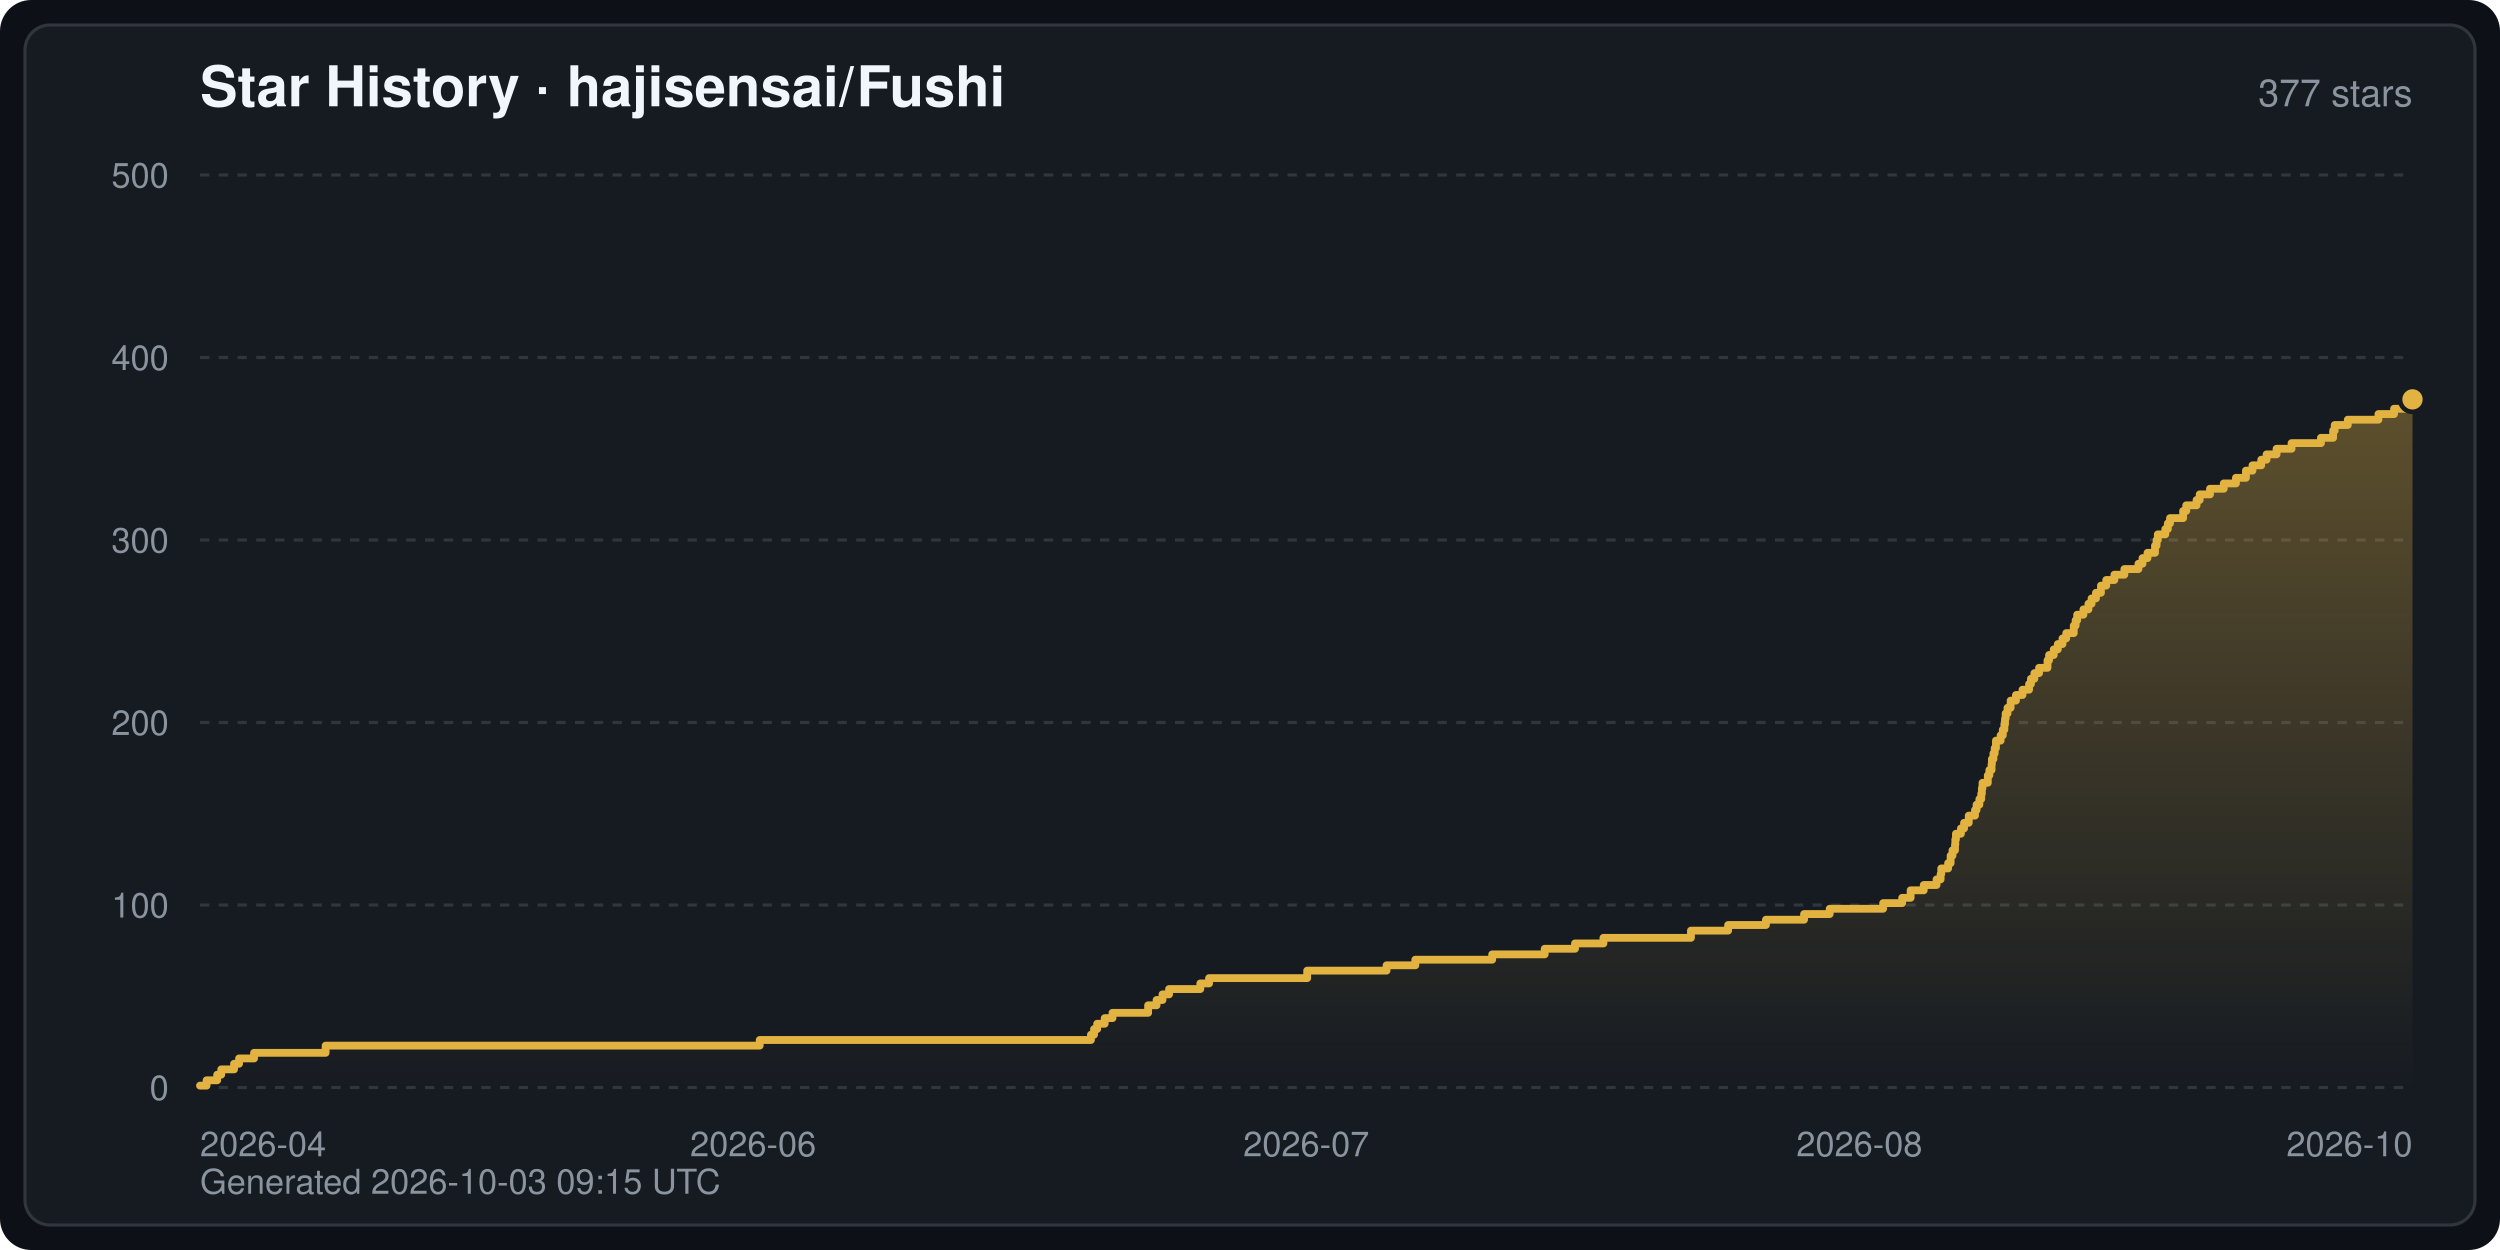
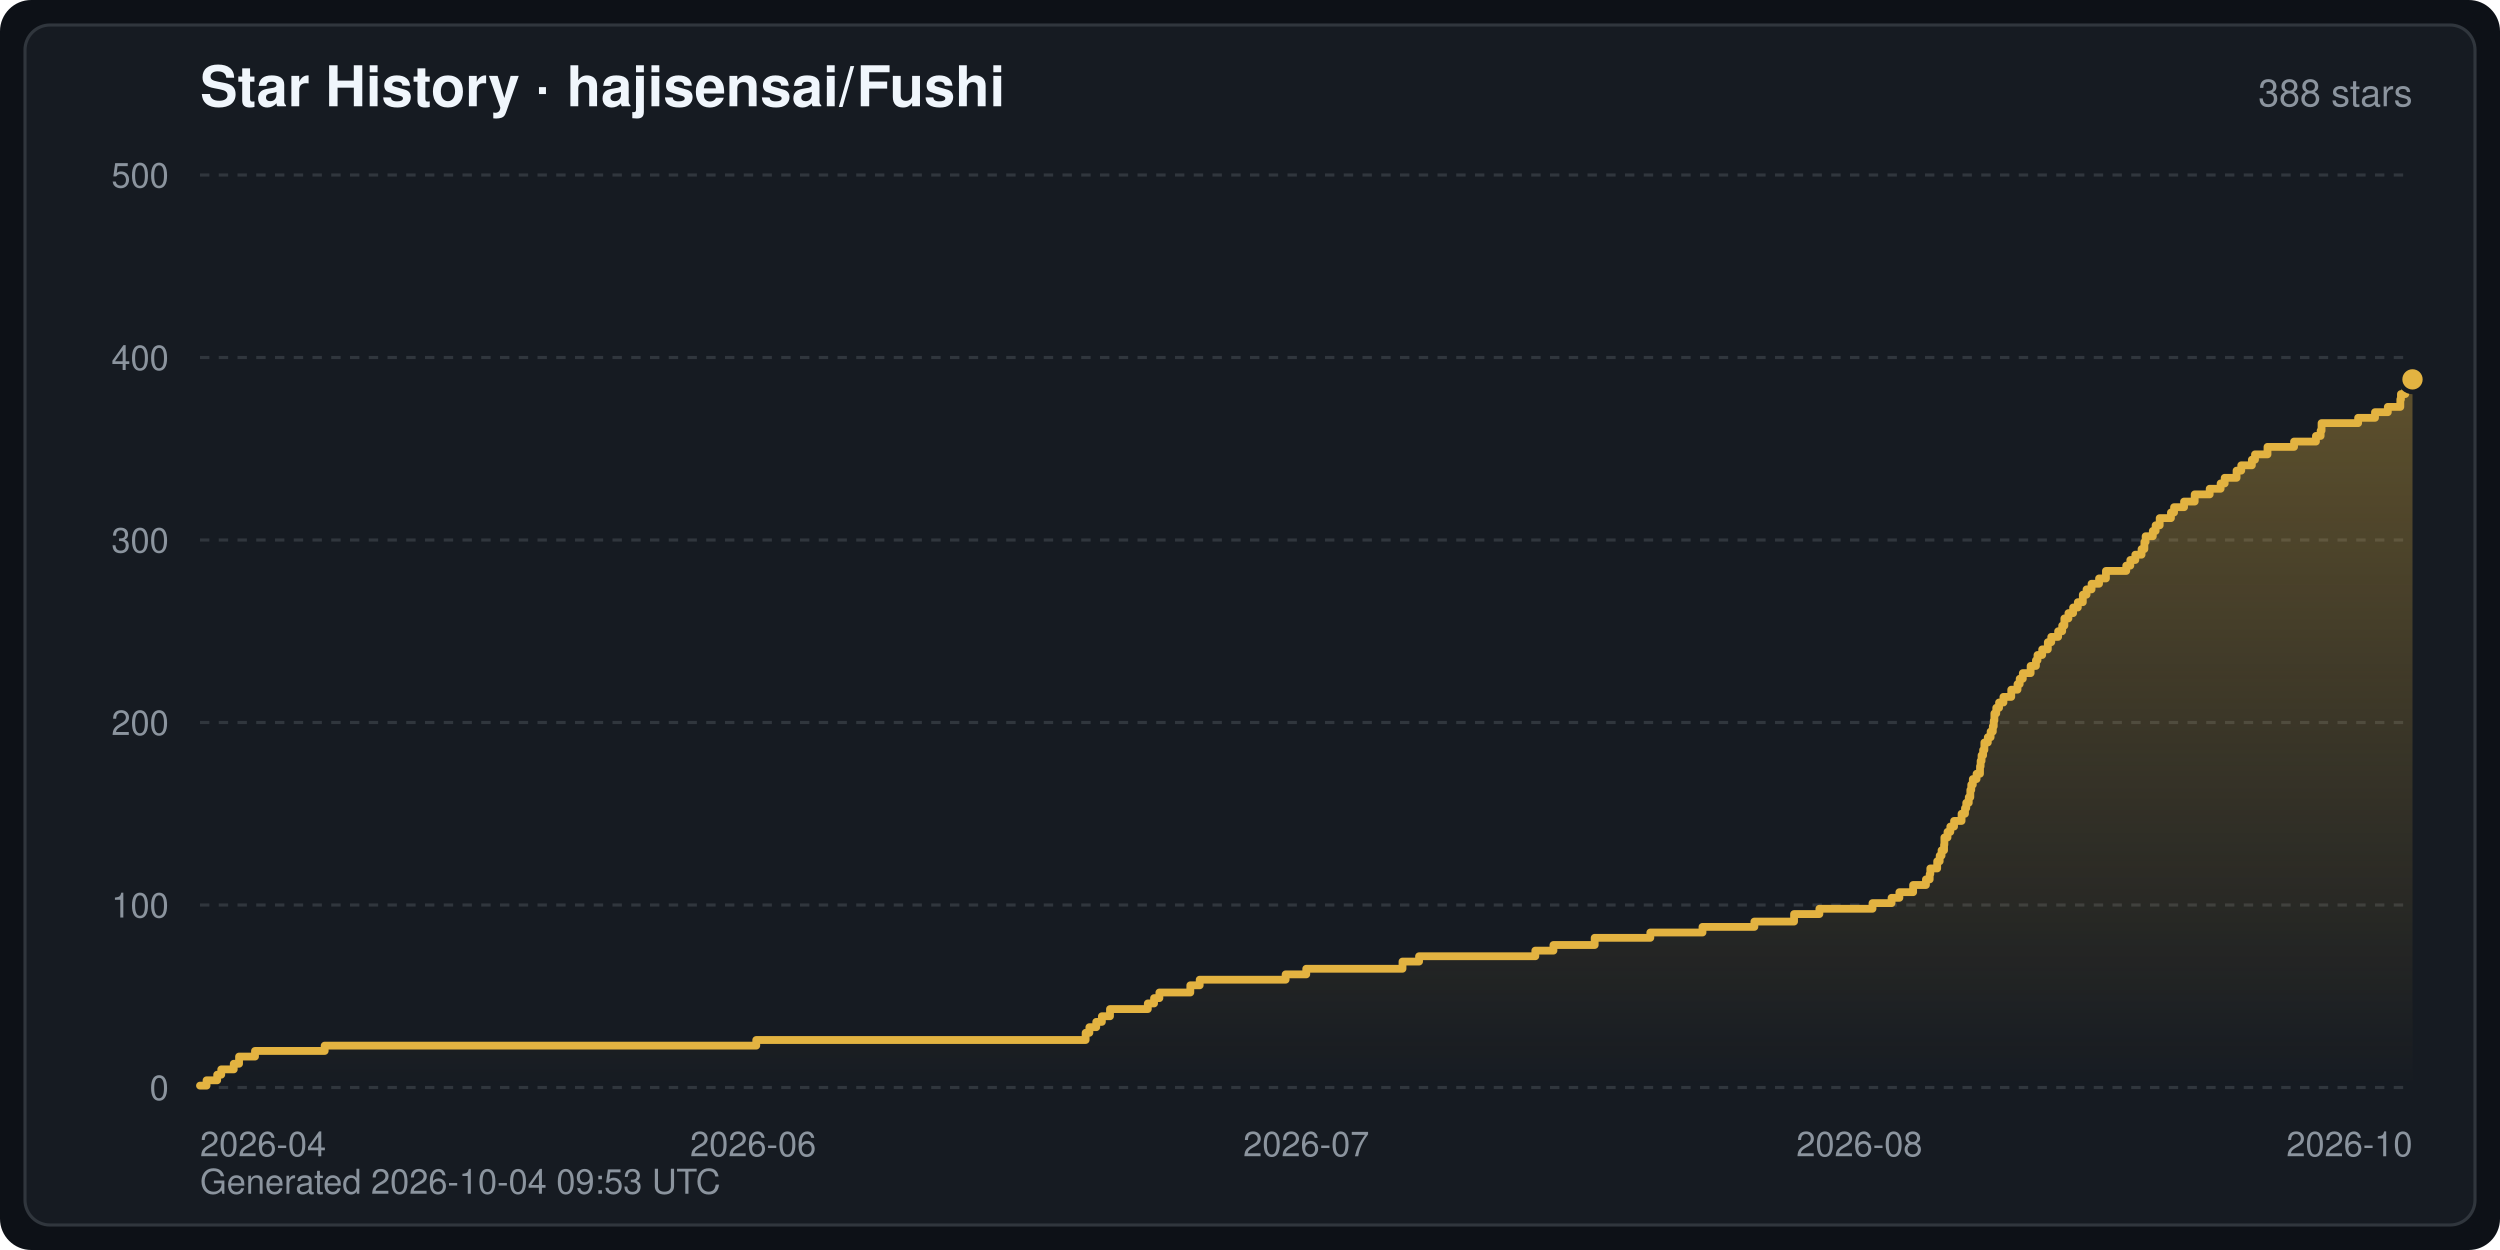
<svg xmlns="http://www.w3.org/2000/svg" width="800" height="400" viewBox="0 0 800 400" font-family="-apple-system,BlinkMacSystemFont,Segoe UI,Helvetica,Arial,sans-serif" role="img" aria-label="Star History · hajisensai/Fushi">
  <defs>
    <linearGradient id="starArea" x1="0" y1="0" x2="0" y2="1">
      <stop offset="0" stop-color="#e3b341" stop-opacity="0.35" />
      <stop offset="1" stop-color="#e3b341" stop-opacity="0" />
    </linearGradient>
  </defs>
  <rect width="800" height="400" rx="10" fill="#0d1117" />
  <rect x="8" y="8" width="784" height="384" rx="8" fill="#161b22" stroke="#30363d" stroke-width="1" />
  <text x="64" y="34" fill="#f0f6fc" font-size="18" font-weight="600">Star History · hajisensai/Fushi</text>
-   <text x="772" y="34" fill="#8b949e" font-size="12" text-anchor="end">377 stars</text>
+   <text x="772" y="34" fill="#8b949e" font-size="12" text-anchor="end">388 stars</text>
  <line x1="64" y1="348.0" x2="772" y2="348.0" stroke="#30363d" stroke-width="1" stroke-dasharray="3 3" />
  <text x="54" y="352.0" fill="#8b949e" font-size="11" text-anchor="end">0</text>
  <line x1="64" y1="289.6" x2="772" y2="289.6" stroke="#30363d" stroke-width="1" stroke-dasharray="3 3" />
  <text x="54" y="293.6" fill="#8b949e" font-size="11" text-anchor="end">100</text>
  <line x1="64" y1="231.2" x2="772" y2="231.2" stroke="#30363d" stroke-width="1" stroke-dasharray="3 3" />
  <text x="54" y="235.2" fill="#8b949e" font-size="11" text-anchor="end">200</text>
  <line x1="64" y1="172.8" x2="772" y2="172.8" stroke="#30363d" stroke-width="1" stroke-dasharray="3 3" />
  <text x="54" y="176.8" fill="#8b949e" font-size="11" text-anchor="end">300</text>
  <line x1="64" y1="114.4" x2="772" y2="114.4" stroke="#30363d" stroke-width="1" stroke-dasharray="3 3" />
  <text x="54" y="118.4" fill="#8b949e" font-size="11" text-anchor="end">400</text>
  <line x1="64" y1="56.0" x2="772" y2="56.0" stroke="#30363d" stroke-width="1" stroke-dasharray="3 3" />
  <text x="54" y="60.0" fill="#8b949e" font-size="11" text-anchor="end">500</text>
  <text x="64.0" y="370.0" fill="#8b949e" font-size="11" text-anchor="start">2026-04</text>
  <text x="241.0" y="370.0" fill="#8b949e" font-size="11" text-anchor="middle">2026-06</text>
  <text x="418.0" y="370.0" fill="#8b949e" font-size="11" text-anchor="middle">2026-07</text>
  <text x="595.0" y="370.0" fill="#8b949e" font-size="11" text-anchor="middle">2026-08</text>
  <text x="772.0" y="370.0" fill="#8b949e" font-size="11" text-anchor="end">2026-10</text>
-   <path d="M64.0,348.0 L64.0,347.4 L66.1,347.4 L66.1,345.7 L69.5,345.7 L69.5,343.9 L70.8,343.9 L70.8,342.2 L74.9,342.2 L74.9,340.4 L76.5,340.4 L76.5,338.7 L81.3,338.7 L81.3,336.9 L104.2,336.9 L104.2,334.6 L243.1,334.6 L243.1,332.8 L349.1,332.8 L349.1,331.1 L350.1,331.1 L350.1,329.3 L351.1,329.3 L351.1,327.6 L353.5,327.6 L353.5,325.8 L356.0,325.8 L356.0,324.1 L367.4,324.1 L367.4,321.7 L370.1,321.7 L370.1,320.0 L372.0,320.0 L372.0,318.2 L374.1,318.2 L374.1,316.5 L384.1,316.5 L384.1,314.7 L386.9,314.7 L386.9,313.0 L418.3,313.0 L418.3,310.6 L443.7,310.6 L443.7,308.9 L452.9,308.9 L452.9,307.1 L477.5,307.1 L477.5,305.4 L494.3,305.4 L494.3,303.6 L504.0,303.6 L504.0,301.9 L513.1,301.9 L513.1,300.1 L541.1,300.1 L541.1,297.8 L553.0,297.8 L553.0,296.0 L565.1,296.0 L565.1,294.3 L577.3,294.3 L577.3,292.5 L585.5,292.5 L585.5,290.8 L602.6,290.8 L602.6,289.0 L608.7,289.0 L608.7,287.3 L611.4,287.3 L611.4,284.9 L615.6,284.9 L615.6,283.2 L619.7,283.2 L619.7,281.4 L621.0,281.4 L621.0,279.7 L621.2,279.7 L621.2,277.9 L623.4,277.9 L623.4,276.2 L624.2,276.2 L624.2,273.8 L624.8,273.8 L624.8,272.1 L625.6,272.1 L625.6,270.3 L625.7,270.3 L625.7,268.6 L625.9,268.6 L625.9,266.8 L627.5,266.8 L627.5,265.1 L628.5,265.1 L628.5,263.3 L630.0,263.3 L630.0,261.0 L632.0,261.0 L632.0,259.2 L632.5,259.2 L632.5,257.5 L633.4,257.5 L633.4,255.7 L634.0,255.7 L634.0,254.0 L634.2,254.0 L634.2,252.2 L634.4,252.2 L634.4,250.5 L636.1,250.5 L636.1,248.1 L636.6,248.1 L636.6,246.4 L637.3,246.4 L637.3,244.6 L637.4,244.6 L637.4,242.9 L637.9,242.9 L637.9,241.1 L638.3,241.1 L638.3,239.4 L638.7,239.4 L638.7,237.0 L640.2,237.0 L640.2,235.3 L640.9,235.3 L640.9,233.5 L641.4,233.5 L641.4,231.8 L641.6,231.8 L641.6,230.0 L641.8,230.0 L641.8,228.3 L642.4,228.3 L642.4,226.5 L643.4,226.5 L643.4,224.2 L645.1,224.2 L645.1,222.4 L647.2,222.4 L647.2,220.7 L649.3,220.7 L649.3,218.9 L649.9,218.9 L649.9,217.2 L651.0,217.2 L651.0,215.4 L652.5,215.4 L652.5,213.7 L655.2,213.7 L655.2,211.3 L655.7,211.3 L655.7,209.6 L657.2,209.6 L657.2,207.8 L658.5,207.8 L658.5,206.1 L660.0,206.1 L660.0,204.3 L661.2,204.3 L661.2,202.6 L663.6,202.6 L663.6,200.2 L664.2,200.2 L664.2,198.5 L664.7,198.5 L664.7,196.7 L666.7,196.7 L666.7,195.0 L668.3,195.0 L668.3,193.2 L669.3,193.2 L669.3,191.5 L670.7,191.5 L670.7,189.7 L672.3,189.7 L672.3,187.4 L674.0,187.4 L674.0,185.6 L676.6,185.6 L676.6,183.9 L679.8,183.9 L679.8,182.1 L684.3,182.1 L684.3,180.4 L685.6,180.4 L685.6,178.6 L687.2,178.6 L687.2,176.9 L689.6,176.9 L689.6,174.6 L690.1,174.6 L690.1,172.8 L690.5,172.8 L690.5,171.0 L692.9,171.0 L692.9,169.3 L693.7,169.3 L693.7,167.5 L694.4,167.5 L694.4,165.8 L698.6,165.8 L698.6,163.5 L699.6,163.5 L699.6,161.7 L702.9,161.7 L702.9,160.0 L703.9,160.0 L703.9,158.2 L707.2,158.2 L707.2,156.4 L711.6,156.4 L711.6,154.7 L715.5,154.7 L715.5,152.9 L718.7,152.9 L718.7,150.6 L720.8,150.6 L720.8,148.9 L723.6,148.9 L723.6,147.1 L725.3,147.1 L725.3,145.4 L728.5,145.4 L728.5,143.6 L733.3,143.6 L733.3,141.8 L742.7,141.8 L742.7,140.1 L746.6,140.1 L746.6,137.8 L747.1,137.8 L747.1,136.0 L751.3,136.0 L751.3,134.3 L761.1,134.3 L761.1,132.5 L766.1,132.5 L766.1,130.8 L772.0,130.8 L772.0,127.8 L772.0,348.0 Z" fill="url(#starArea)" />
-   <polyline points="64.0,347.4 66.1,347.4 66.1,345.7 69.5,345.7 69.5,343.9 70.8,343.9 70.8,342.2 74.9,342.2 74.9,340.4 76.5,340.4 76.5,338.7 81.3,338.7 81.3,336.9 104.2,336.9 104.2,334.6 243.1,334.6 243.1,332.8 349.1,332.8 349.1,331.1 350.1,331.1 350.1,329.3 351.1,329.3 351.1,327.6 353.5,327.6 353.5,325.8 356.0,325.8 356.0,324.1 367.4,324.1 367.4,321.7 370.1,321.7 370.1,320.0 372.0,320.0 372.0,318.2 374.1,318.2 374.1,316.5 384.1,316.5 384.1,314.7 386.9,314.7 386.9,313.0 418.3,313.0 418.3,310.6 443.7,310.6 443.7,308.9 452.9,308.9 452.9,307.1 477.5,307.1 477.5,305.4 494.3,305.4 494.3,303.6 504.0,303.6 504.0,301.9 513.1,301.9 513.1,300.1 541.1,300.1 541.1,297.8 553.0,297.8 553.0,296.0 565.1,296.0 565.1,294.3 577.3,294.3 577.3,292.5 585.5,292.5 585.5,290.8 602.6,290.8 602.6,289.0 608.7,289.0 608.7,287.3 611.4,287.3 611.4,284.9 615.6,284.9 615.6,283.2 619.7,283.2 619.7,281.4 621.0,281.4 621.0,279.7 621.2,279.7 621.2,277.9 623.4,277.9 623.4,276.2 624.2,276.2 624.2,273.8 624.8,273.8 624.8,272.1 625.6,272.1 625.6,270.3 625.7,270.3 625.7,268.6 625.9,268.6 625.9,266.8 627.5,266.8 627.5,265.1 628.5,265.1 628.5,263.3 630.0,263.3 630.0,261.0 632.0,261.0 632.0,259.2 632.5,259.2 632.5,257.5 633.4,257.5 633.4,255.7 634.0,255.7 634.0,254.0 634.2,254.0 634.2,252.2 634.4,252.2 634.4,250.5 636.1,250.5 636.1,248.1 636.6,248.1 636.6,246.4 637.3,246.4 637.3,244.6 637.4,244.6 637.4,242.9 637.9,242.9 637.9,241.1 638.3,241.1 638.3,239.4 638.7,239.4 638.7,237.0 640.2,237.0 640.2,235.3 640.9,235.3 640.9,233.5 641.4,233.5 641.4,231.8 641.6,231.8 641.6,230.0 641.8,230.0 641.8,228.3 642.4,228.3 642.4,226.5 643.4,226.5 643.4,224.2 645.1,224.2 645.1,222.4 647.2,222.4 647.2,220.7 649.3,220.7 649.3,218.9 649.9,218.9 649.9,217.2 651.0,217.2 651.0,215.4 652.5,215.4 652.5,213.7 655.2,213.7 655.2,211.3 655.7,211.3 655.7,209.6 657.2,209.6 657.2,207.8 658.5,207.8 658.5,206.1 660.0,206.1 660.0,204.3 661.2,204.3 661.2,202.6 663.6,202.6 663.6,200.2 664.2,200.2 664.2,198.5 664.7,198.5 664.7,196.7 666.7,196.7 666.7,195.0 668.3,195.0 668.3,193.2 669.3,193.2 669.3,191.5 670.7,191.5 670.7,189.7 672.3,189.7 672.3,187.4 674.0,187.4 674.0,185.6 676.6,185.6 676.6,183.9 679.8,183.9 679.8,182.1 684.3,182.1 684.3,180.4 685.6,180.4 685.6,178.6 687.2,178.6 687.2,176.9 689.6,176.9 689.6,174.6 690.1,174.6 690.1,172.8 690.5,172.8 690.5,171.0 692.9,171.0 692.9,169.3 693.7,169.3 693.7,167.5 694.4,167.5 694.4,165.8 698.6,165.8 698.6,163.5 699.6,163.5 699.6,161.7 702.9,161.7 702.9,160.0 703.9,160.0 703.9,158.2 707.2,158.2 707.2,156.4 711.6,156.4 711.6,154.7 715.5,154.7 715.5,152.9 718.7,152.9 718.7,150.6 720.8,150.6 720.8,148.9 723.6,148.9 723.6,147.1 725.3,147.1 725.3,145.4 728.5,145.4 728.5,143.6 733.3,143.6 733.3,141.8 742.7,141.8 742.7,140.1 746.6,140.1 746.6,137.8 747.1,137.8 747.1,136.0 751.3,136.0 751.3,134.3 761.1,134.3 761.1,132.5 766.1,132.5 766.1,130.8 772.0,130.8 772.0,127.8" fill="none" stroke="#e3b341" stroke-width="2.5" stroke-linejoin="round" stroke-linecap="round" />
-   <circle cx="772.0" cy="127.8" r="4" fill="#e3b341" stroke="#161b22" stroke-width="1.5" />
-   <text x="64" y="382" fill="#8b949e" font-size="11">Generated 2026-10-03 09:15 UTC</text>
+   <path d="M64.0,348.0 L64.0,347.4 L66.1,347.4 L66.1,345.7 L69.5,345.7 L69.5,343.9 L70.8,343.9 L70.8,342.2 L74.8,342.2 L74.8,340.4 L76.5,340.4 L76.5,338.1 L81.6,338.1 L81.6,336.3 L103.9,336.3 L103.9,334.6 L242.0,334.6 L242.0,332.8 L347.4,332.8 L347.4,330.5 L348.6,330.5 L348.6,328.7 L350.8,328.7 L350.8,327.0 L352.6,327.0 L352.6,325.2 L355.2,325.2 L355.2,322.9 L367.3,322.9 L367.3,321.1 L369.3,321.1 L369.3,319.4 L371.0,319.4 L371.0,317.6 L380.9,317.6 L380.9,315.3 L383.9,315.3 L383.9,313.5 L411.4,313.5 L411.4,311.8 L418.0,311.8 L418.0,310.0 L448.8,310.0 L448.8,307.7 L454.1,307.7 L454.1,306.0 L491.3,306.0 L491.3,304.2 L497.1,304.2 L497.1,302.4 L510.3,302.4 L510.3,300.1 L528.1,300.1 L528.1,298.4 L544.8,298.4 L544.8,296.6 L561.4,296.6 L561.4,294.9 L574.1,294.9 L574.1,292.5 L582.2,292.5 L582.2,290.8 L599.2,290.8 L599.2,289.0 L605.3,289.0 L605.3,287.3 L607.8,287.3 L607.8,285.5 L612.2,285.5 L612.2,283.2 L616.3,283.2 L616.3,281.4 L617.5,281.4 L617.5,279.7 L617.7,279.7 L617.7,277.9 L619.9,277.9 L619.9,275.6 L620.7,275.6 L620.7,273.8 L621.3,273.8 L621.3,272.1 L622.1,272.1 L622.1,270.3 L622.2,270.3 L622.2,268.0 L623.2,268.0 L623.2,266.2 L624.1,266.2 L624.1,264.5 L625.3,264.5 L625.3,262.7 L627.7,262.7 L627.7,260.4 L628.8,260.4 L628.8,258.6 L629.2,258.6 L629.2,256.9 L630.0,256.9 L630.0,255.1 L630.5,255.1 L630.5,252.8 L630.8,252.8 L630.8,251.1 L631.3,251.1 L631.3,249.3 L632.5,249.3 L632.5,247.6 L633.6,247.6 L633.6,245.2 L633.8,245.2 L633.8,243.5 L634.1,243.5 L634.1,241.7 L634.6,241.7 L634.6,240.0 L635.0,240.0 L635.0,237.6 L636.1,237.6 L636.1,235.9 L637.0,235.9 L637.0,234.1 L637.7,234.1 L637.7,232.4 L638.0,232.4 L638.0,230.6 L638.2,230.6 L638.2,228.3 L638.8,228.3 L638.8,226.5 L639.7,226.5 L639.7,224.8 L641.1,224.8 L641.1,223.0 L643.6,223.0 L643.6,220.7 L645.6,220.7 L645.6,218.9 L646.3,218.9 L646.3,217.2 L647.3,217.2 L647.3,215.4 L649.8,215.4 L649.8,213.1 L651.5,213.1 L651.5,211.3 L652.0,211.3 L652.0,209.6 L653.5,209.6 L653.5,207.8 L655.3,207.8 L655.3,205.5 L656.4,205.5 L656.4,203.8 L658.6,203.8 L658.6,202.0 L659.9,202.0 L659.9,200.2 L660.6,200.2 L660.6,197.9 L661.9,197.9 L661.9,196.2 L663.4,196.2 L663.4,194.4 L664.9,194.4 L664.9,192.7 L666.5,192.7 L666.5,190.3 L667.7,190.3 L667.7,188.6 L669.3,188.6 L669.3,186.8 L671.7,186.8 L671.7,185.1 L673.9,185.1 L673.9,182.7 L680.4,182.7 L680.4,181.0 L681.7,181.0 L681.7,179.2 L683.3,179.2 L683.3,177.5 L685.3,177.5 L685.3,175.7 L686.2,175.7 L686.2,173.4 L686.6,173.4 L686.6,171.6 L688.9,171.6 L688.9,169.9 L689.8,169.9 L689.8,168.1 L691.1,168.1 L691.1,165.8 L694.7,165.8 L694.7,164.0 L695.7,164.0 L695.7,162.3 L698.9,162.3 L698.9,160.5 L702.3,160.5 L702.3,158.2 L707.1,158.2 L707.1,156.4 L710.6,156.4 L710.6,154.7 L711.9,154.7 L711.9,152.9 L715.7,152.9 L715.7,150.6 L717.2,150.6 L717.2,148.9 L720.6,148.9 L720.6,147.1 L721.6,147.1 L721.6,145.4 L725.6,145.4 L725.6,143.0 L734.1,143.0 L734.1,141.3 L741.1,141.3 L741.1,139.5 L742.6,139.5 L742.6,137.8 L742.9,137.8 L742.9,135.4 L754.6,135.4 L754.6,133.7 L760.0,133.7 L760.0,131.9 L764.1,131.9 L764.1,130.2 L768.1,130.2 L768.1,127.8 L768.3,127.8 L768.3,126.1 L769.7,126.1 L769.7,124.3 L772.0,124.3 L772.0,121.4 L772.0,348.0 Z" fill="url(#starArea)" />
+   <polyline points="64.0,347.4 66.1,347.4 66.1,345.7 69.5,345.7 69.5,343.9 70.8,343.9 70.8,342.2 74.8,342.2 74.8,340.4 76.5,340.4 76.5,338.1 81.6,338.1 81.6,336.3 103.9,336.3 103.9,334.6 242.0,334.6 242.0,332.8 347.4,332.8 347.4,330.5 348.6,330.5 348.6,328.7 350.8,328.7 350.8,327.0 352.6,327.0 352.6,325.2 355.2,325.2 355.2,322.9 367.3,322.9 367.3,321.1 369.3,321.1 369.3,319.4 371.0,319.4 371.0,317.6 380.9,317.6 380.9,315.3 383.9,315.3 383.9,313.5 411.4,313.5 411.4,311.8 418.0,311.8 418.0,310.0 448.8,310.0 448.8,307.7 454.1,307.7 454.1,306.0 491.3,306.0 491.3,304.2 497.1,304.2 497.1,302.4 510.3,302.4 510.3,300.1 528.1,300.1 528.1,298.4 544.8,298.4 544.8,296.6 561.4,296.6 561.4,294.9 574.1,294.9 574.1,292.5 582.2,292.5 582.2,290.8 599.2,290.8 599.2,289.0 605.3,289.0 605.3,287.3 607.8,287.3 607.8,285.5 612.2,285.5 612.2,283.2 616.3,283.2 616.3,281.4 617.5,281.4 617.5,279.7 617.7,279.7 617.7,277.9 619.9,277.9 619.9,275.6 620.7,275.6 620.7,273.8 621.3,273.8 621.3,272.1 622.1,272.1 622.1,270.3 622.2,270.3 622.2,268.0 623.2,268.0 623.2,266.2 624.1,266.2 624.1,264.5 625.3,264.5 625.3,262.7 627.7,262.7 627.7,260.4 628.8,260.4 628.8,258.6 629.2,258.6 629.2,256.9 630.0,256.9 630.0,255.1 630.5,255.1 630.5,252.8 630.8,252.8 630.8,251.1 631.3,251.1 631.3,249.3 632.5,249.3 632.5,247.6 633.6,247.6 633.6,245.2 633.8,245.2 633.8,243.5 634.1,243.5 634.1,241.7 634.6,241.7 634.6,240.0 635.0,240.0 635.0,237.6 636.1,237.6 636.1,235.9 637.0,235.9 637.0,234.1 637.7,234.1 637.7,232.4 638.0,232.4 638.0,230.6 638.2,230.6 638.2,228.3 638.8,228.3 638.8,226.5 639.7,226.5 639.7,224.8 641.1,224.8 641.1,223.0 643.6,223.0 643.6,220.7 645.6,220.7 645.6,218.9 646.3,218.9 646.3,217.2 647.3,217.2 647.3,215.4 649.8,215.4 649.8,213.1 651.5,213.1 651.5,211.3 652.0,211.3 652.0,209.6 653.5,209.6 653.5,207.8 655.3,207.8 655.3,205.5 656.4,205.5 656.4,203.8 658.6,203.8 658.6,202.0 659.9,202.0 659.9,200.2 660.6,200.2 660.6,197.9 661.9,197.9 661.9,196.2 663.4,196.2 663.4,194.4 664.9,194.4 664.9,192.7 666.5,192.7 666.5,190.3 667.7,190.3 667.7,188.6 669.3,188.6 669.3,186.8 671.7,186.8 671.7,185.1 673.9,185.1 673.9,182.7 680.4,182.7 680.4,181.0 681.7,181.0 681.7,179.2 683.3,179.2 683.3,177.5 685.3,177.5 685.3,175.7 686.2,175.7 686.2,173.4 686.6,173.4 686.6,171.6 688.9,171.6 688.9,169.9 689.8,169.9 689.8,168.1 691.1,168.1 691.1,165.8 694.7,165.8 694.7,164.0 695.7,164.0 695.7,162.3 698.9,162.3 698.9,160.5 702.3,160.5 702.3,158.2 707.1,158.2 707.1,156.4 710.6,156.4 710.6,154.7 711.9,154.7 711.9,152.9 715.7,152.9 715.7,150.6 717.2,150.6 717.2,148.9 720.6,148.9 720.6,147.1 721.6,147.1 721.6,145.4 725.6,145.4 725.6,143.0 734.1,143.0 734.1,141.3 741.1,141.3 741.1,139.5 742.6,139.5 742.6,137.8 742.9,137.8 742.9,135.4 754.6,135.4 754.6,133.7 760.0,133.7 760.0,131.9 764.1,131.9 764.1,130.2 768.1,130.2 768.1,127.8 768.3,127.8 768.3,126.1 769.7,126.1 769.7,124.3 772.0,124.3 772.0,121.4" fill="none" stroke="#e3b341" stroke-width="2.5" stroke-linejoin="round" stroke-linecap="round" />
+   <circle cx="772.0" cy="121.4" r="4" fill="#e3b341" stroke="#161b22" stroke-width="1.5" />
+   <text x="64" y="382" fill="#8b949e" font-size="11">Generated 2026-10-04 09:53 UTC</text>
</svg>
